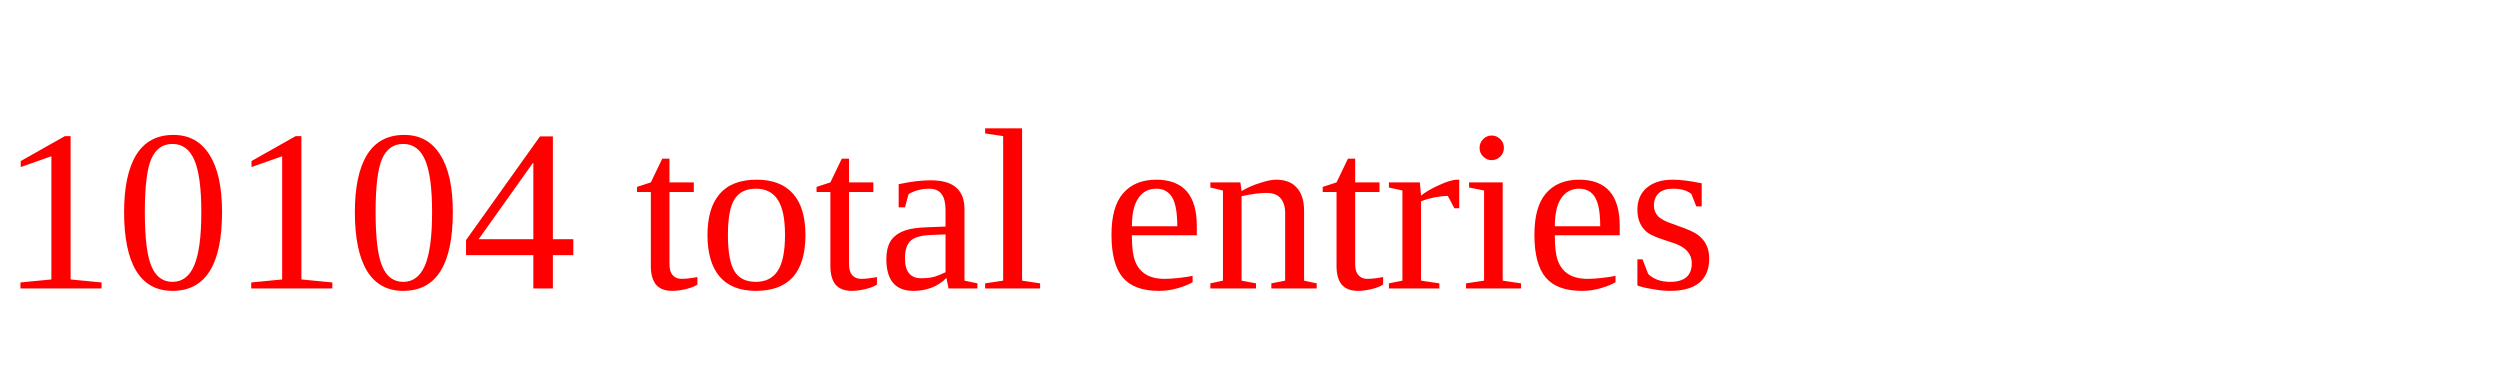
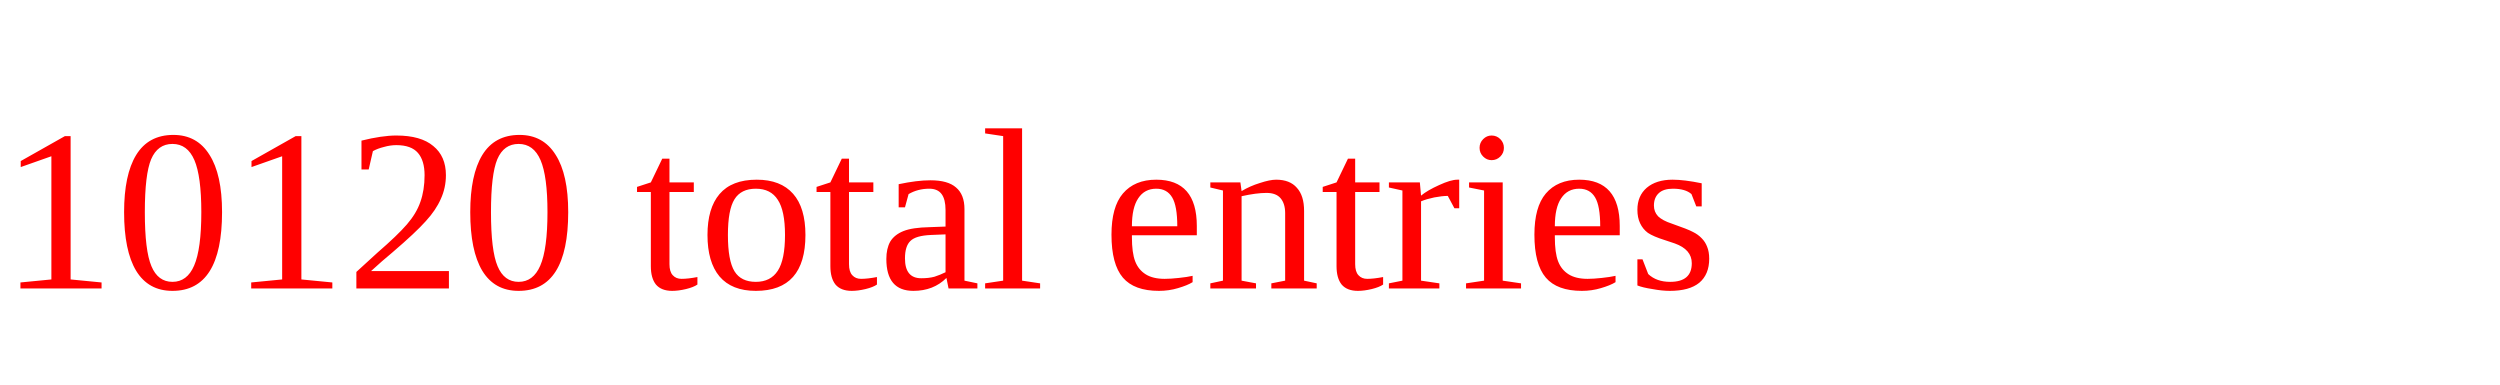
<svg xmlns="http://www.w3.org/2000/svg" height="20" width="130" version="1.1">
-   <text x="0" y="15" fill="red">10104 total entries</text>
+   <text x="0" y="15" fill="red">10120 total entries</text>
</svg>
